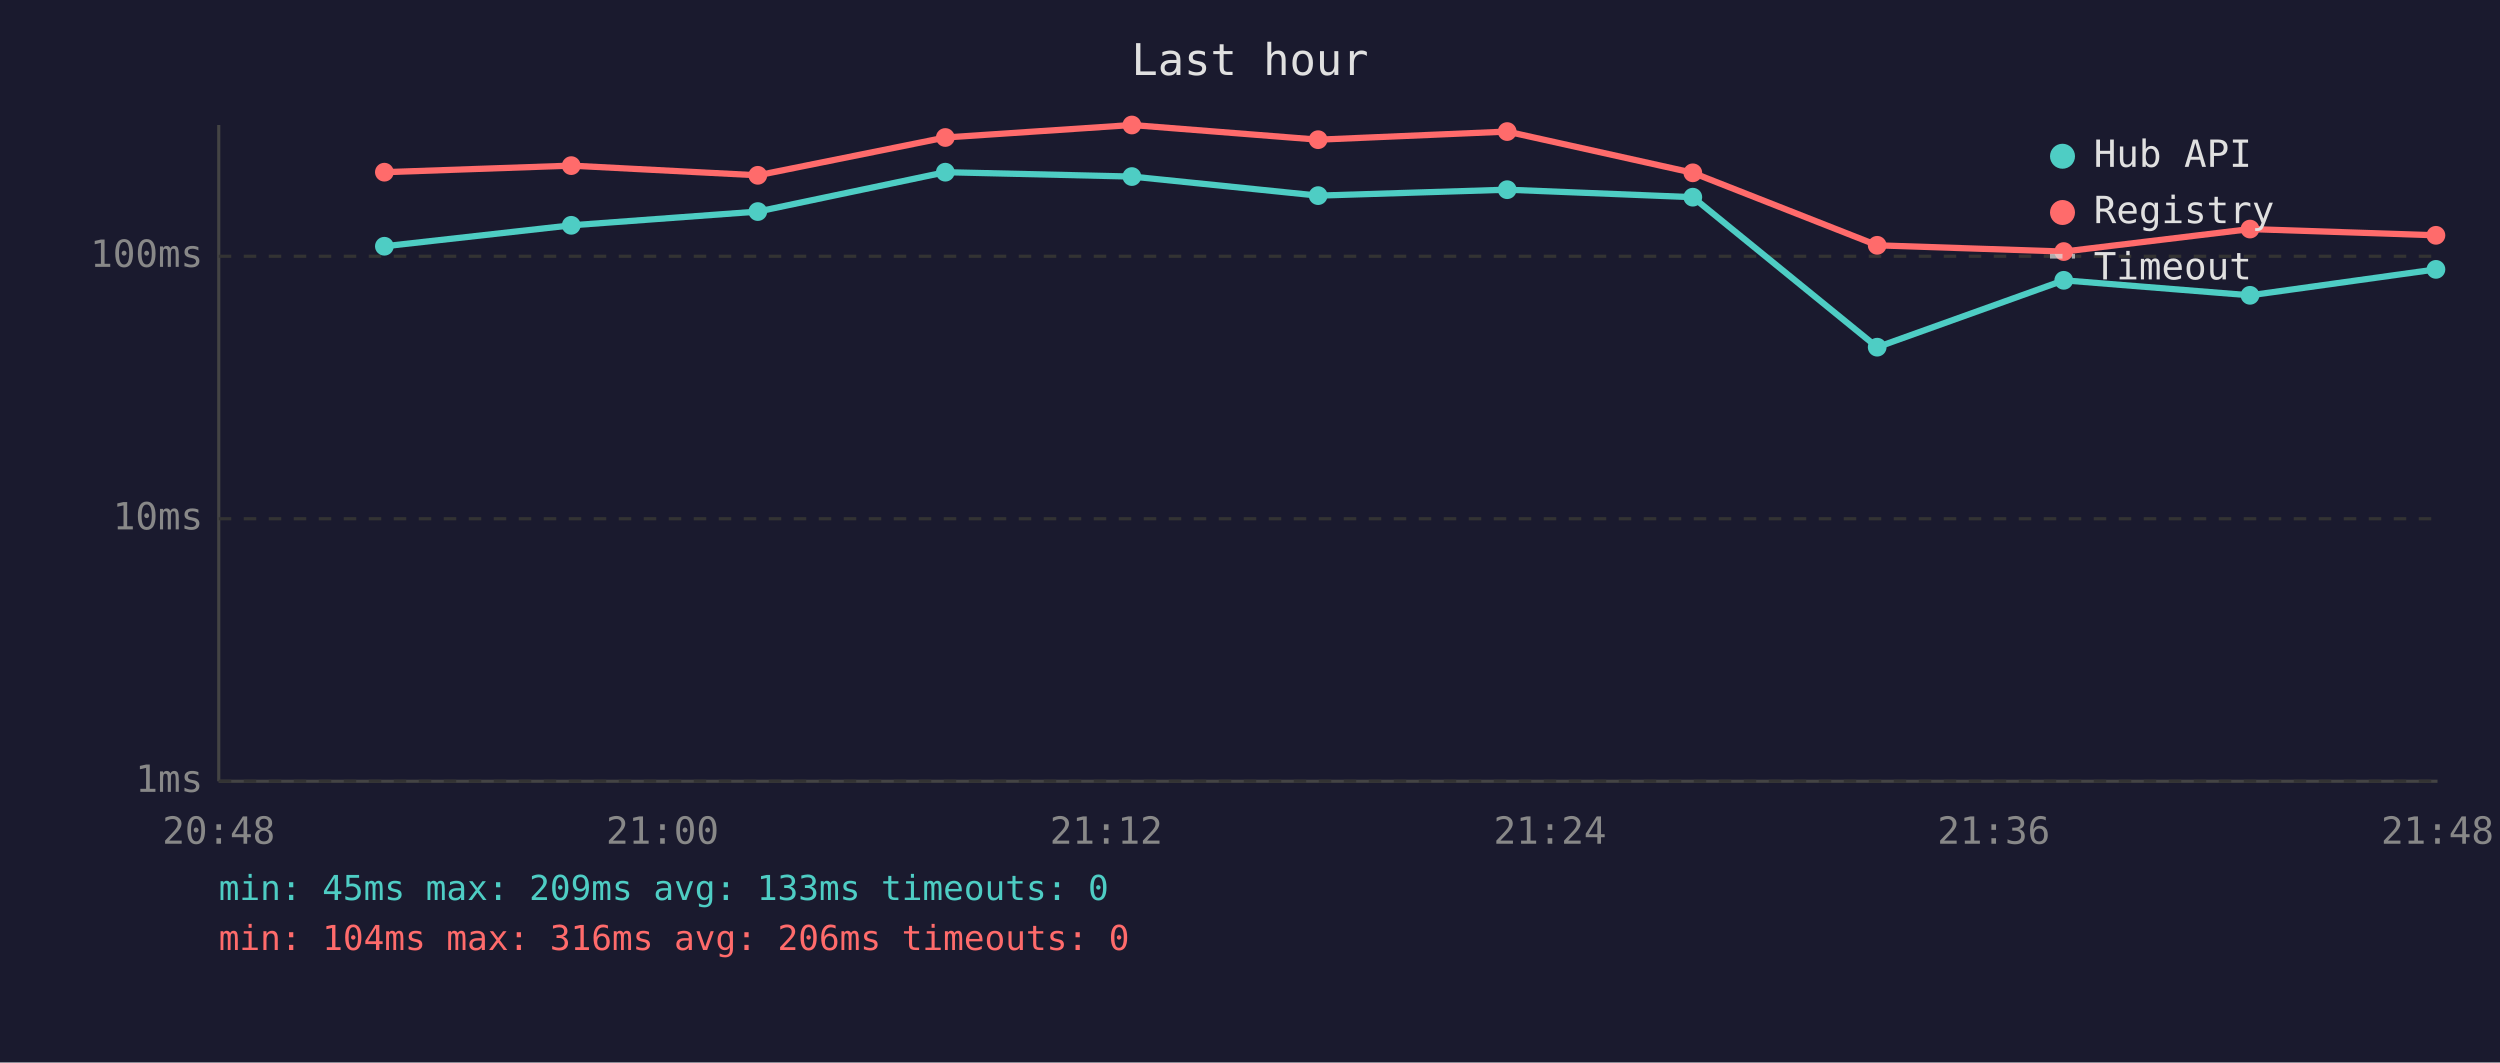
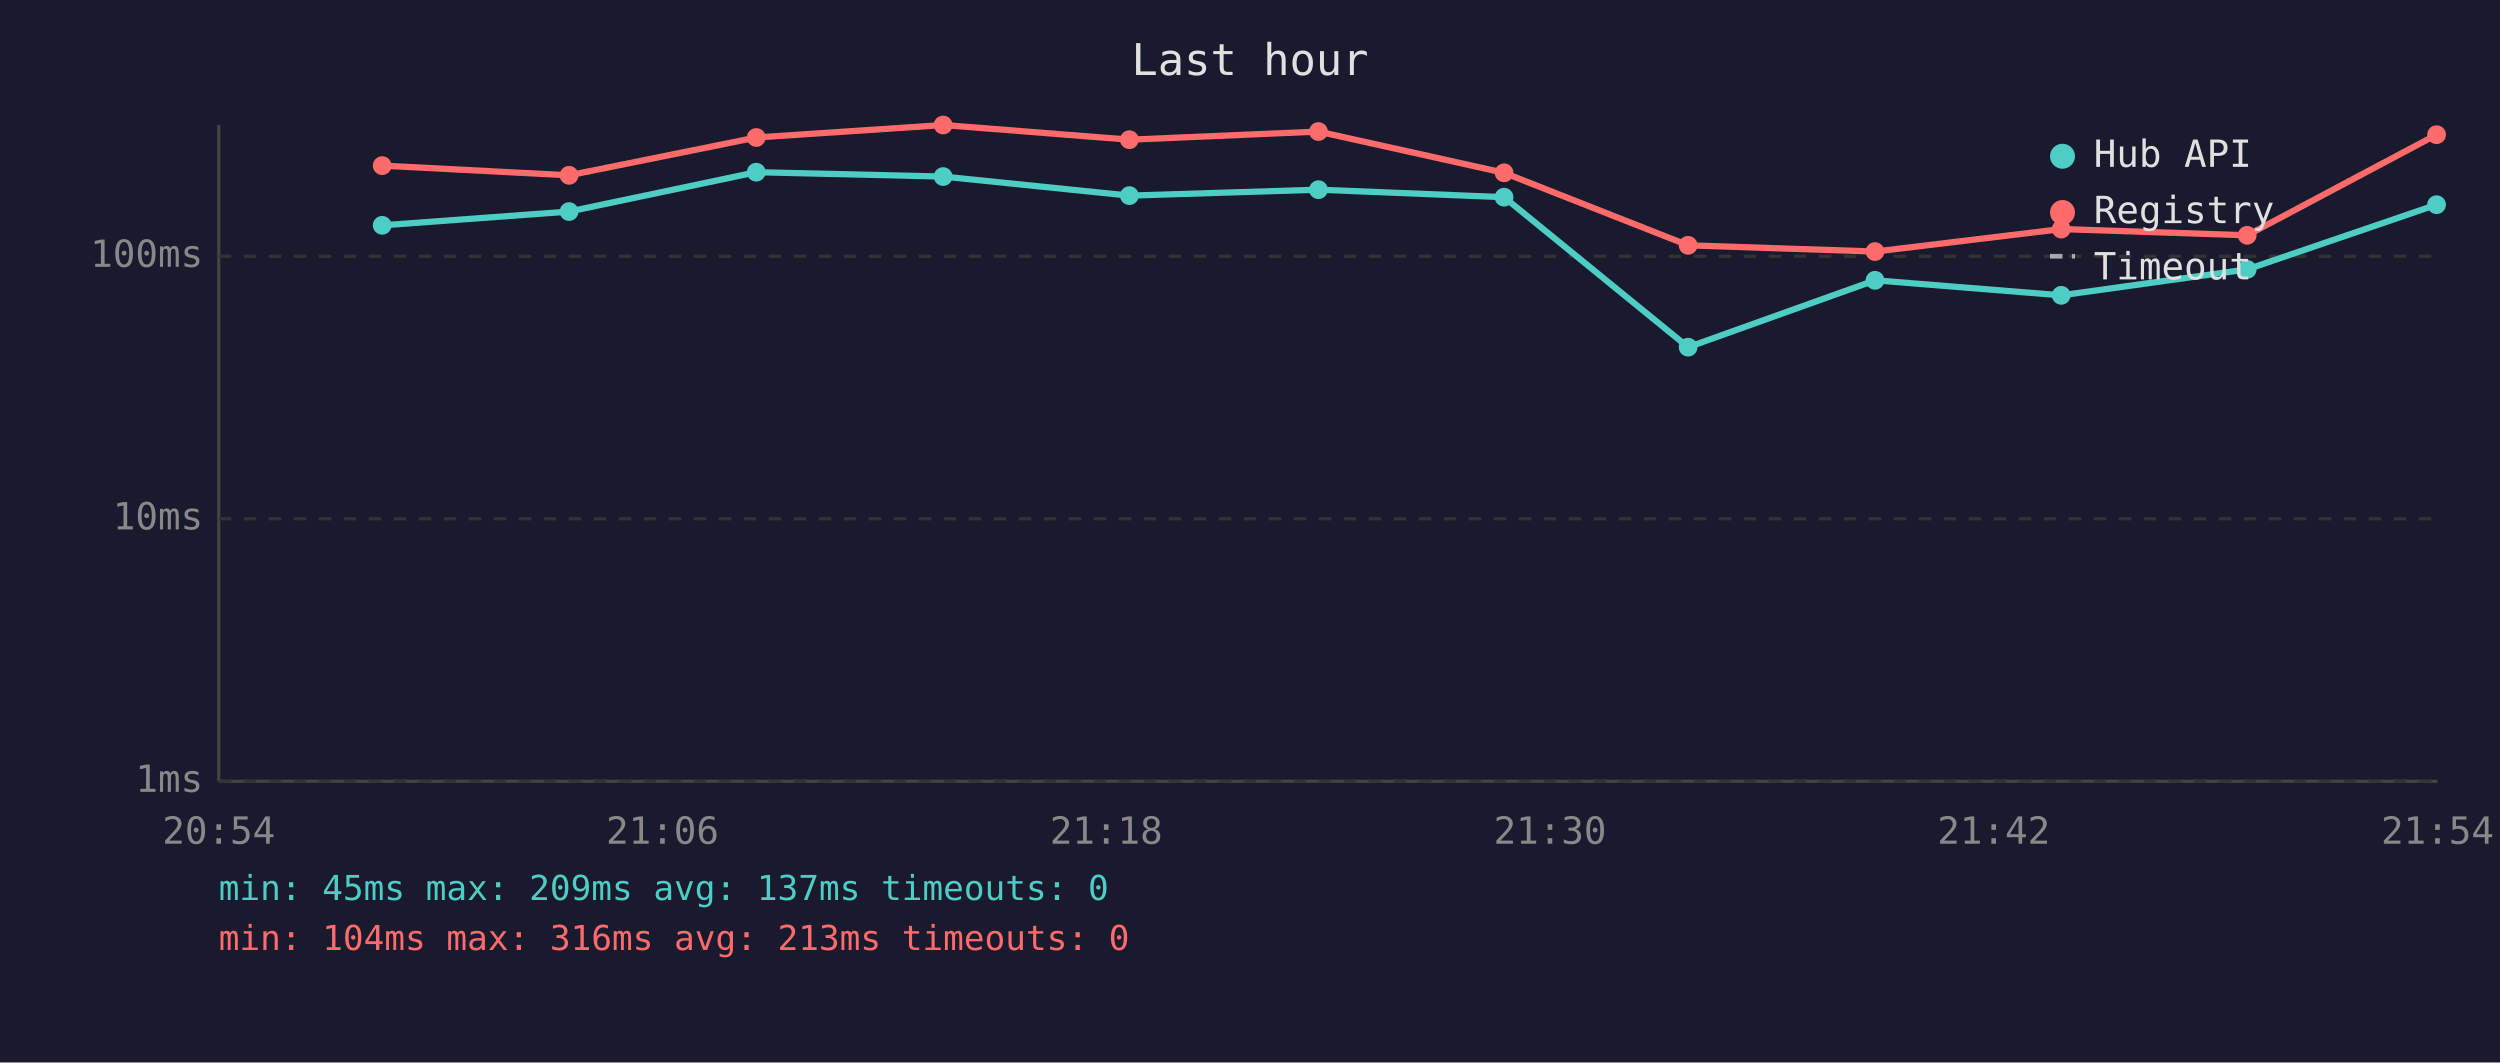
<svg xmlns="http://www.w3.org/2000/svg" viewBox="0 0 800 340" font-family="monospace" font-size="12">
  <rect width="800" height="340" fill="#1a1a2e" />
  <text x="400" y="24" fill="#e0e0e0" font-size="14" text-anchor="middle">Last hour</text>
  <line x1="70" y1="40" x2="70" y2="250" stroke="#444" stroke-width="1" />
  <line x1="70" y1="250" x2="780" y2="250" stroke="#444" stroke-width="1" />
  <line x1="70" y1="250" x2="780" y2="250" stroke="#333" stroke-width="1" stroke-dasharray="4" />
  <text x="65" y="250" fill="#888" text-anchor="end" dominant-baseline="middle">1ms</text>
  <line x1="70" y1="166" x2="780" y2="166" stroke="#333" stroke-width="1" stroke-dasharray="4" />
  <text x="65" y="166" fill="#888" text-anchor="end" dominant-baseline="middle">10ms</text>
  <line x1="70" y1="82" x2="780" y2="82" stroke="#333" stroke-width="1" stroke-dasharray="4" />
  <text x="65" y="82" fill="#888" text-anchor="end" dominant-baseline="middle">100ms</text>
-   <text x="70" y="270" fill="#888" text-anchor="middle">20:48</text>
-   <text x="212" y="270" fill="#888" text-anchor="middle">21:00</text>
-   <text x="354" y="270" fill="#888" text-anchor="middle">21:12</text>
-   <text x="496" y="270" fill="#888" text-anchor="middle">21:24</text>
-   <text x="638" y="270" fill="#888" text-anchor="middle">21:36</text>
-   <text x="780" y="270" fill="#888" text-anchor="middle">21:48</text>
-   <polyline points="123.0,78.8 182.8,72.1 242.5,67.7 302.5,55.1 362.2,56.5 421.8,62.6 482.3,60.7 541.7,63.1 600.7,111.1 660.4,89.7 720.0,94.5 779.5,86.2" fill="none" stroke="#4ecdc4" stroke-width="2" opacity="1" />
-   <circle cx="123.0" cy="78.8" r="3" fill="#4ecdc4" />
-   <circle cx="182.8" cy="72.1" r="3" fill="#4ecdc4" />
-   <circle cx="242.5" cy="67.7" r="3" fill="#4ecdc4" />
-   <circle cx="302.5" cy="55.1" r="3" fill="#4ecdc4" />
-   <circle cx="362.2" cy="56.5" r="3" fill="#4ecdc4" />
-   <circle cx="421.8" cy="62.6" r="3" fill="#4ecdc4" />
-   <circle cx="482.3" cy="60.7" r="3" fill="#4ecdc4" />
-   <circle cx="541.7" cy="63.1" r="3" fill="#4ecdc4" />
-   <circle cx="600.7" cy="111.1" r="3" fill="#4ecdc4" />
-   <circle cx="660.4" cy="89.7" r="3" fill="#4ecdc4" />
-   <circle cx="720.0" cy="94.5" r="3" fill="#4ecdc4" />
-   <circle cx="779.5" cy="86.2" r="3" fill="#4ecdc4" />
-   <polyline points="123.0,55.1 182.8,53.0 242.5,56.1 302.5,44.0 362.2,40.0 421.8,44.7 482.3,42.1 541.7,55.3 600.7,78.5 660.4,80.5 720.0,73.3 779.5,75.3" fill="none" stroke="#ff6b6b" stroke-width="2" opacity="1" />
-   <circle cx="123.0" cy="55.1" r="3" fill="#ff6b6b" />
-   <circle cx="182.8" cy="53.0" r="3" fill="#ff6b6b" />
-   <circle cx="242.5" cy="56.1" r="3" fill="#ff6b6b" />
-   <circle cx="302.5" cy="44.0" r="3" fill="#ff6b6b" />
-   <circle cx="362.2" cy="40.0" r="3" fill="#ff6b6b" />
-   <circle cx="421.8" cy="44.7" r="3" fill="#ff6b6b" />
-   <circle cx="482.3" cy="42.1" r="3" fill="#ff6b6b" />
-   <circle cx="541.7" cy="55.3" r="3" fill="#ff6b6b" />
-   <circle cx="600.7" cy="78.5" r="3" fill="#ff6b6b" />
-   <circle cx="660.4" cy="80.5" r="3" fill="#ff6b6b" />
-   <circle cx="720.0" cy="73.3" r="3" fill="#ff6b6b" />
-   <circle cx="779.5" cy="75.3" r="3" fill="#ff6b6b" />
+   <text x="70" y="270" fill="#888" text-anchor="middle">20:54</text>
+   <text x="212" y="270" fill="#888" text-anchor="middle">21:06</text>
+   <text x="354" y="270" fill="#888" text-anchor="middle">21:18</text>
+   <text x="496" y="270" fill="#888" text-anchor="middle">21:30</text>
+   <text x="638" y="270" fill="#888" text-anchor="middle">21:42</text>
+   <text x="780" y="270" fill="#888" text-anchor="middle">21:54</text>
+   <polyline points="122.3,72.1 182.1,67.7 242.0,55.1 301.8,56.5 361.4,62.6 421.9,60.7 481.3,63.1 540.2,111.1 600.0,89.7 659.6,94.5 719.1,86.2 779.7,65.5" fill="none" stroke="#4ecdc4" stroke-width="2" opacity="1" />
+   <circle cx="122.3" cy="72.1" r="3" fill="#4ecdc4" />
+   <circle cx="182.1" cy="67.7" r="3" fill="#4ecdc4" />
+   <circle cx="242.0" cy="55.1" r="3" fill="#4ecdc4" />
+   <circle cx="301.8" cy="56.5" r="3" fill="#4ecdc4" />
+   <circle cx="361.4" cy="62.6" r="3" fill="#4ecdc4" />
+   <circle cx="421.9" cy="60.7" r="3" fill="#4ecdc4" />
+   <circle cx="481.3" cy="63.1" r="3" fill="#4ecdc4" />
+   <circle cx="540.2" cy="111.1" r="3" fill="#4ecdc4" />
+   <circle cx="600.0" cy="89.7" r="3" fill="#4ecdc4" />
+   <circle cx="659.6" cy="94.5" r="3" fill="#4ecdc4" />
+   <circle cx="719.1" cy="86.2" r="3" fill="#4ecdc4" />
+   <circle cx="779.7" cy="65.5" r="3" fill="#4ecdc4" />
+   <polyline points="122.3,53.0 182.1,56.1 242.0,44.0 301.8,40.0 361.4,44.7 421.9,42.1 481.3,55.3 540.2,78.5 600.0,80.5 659.6,73.3 719.1,75.3 779.7,43.1" fill="none" stroke="#ff6b6b" stroke-width="2" opacity="1" />
+   <circle cx="122.3" cy="53.0" r="3" fill="#ff6b6b" />
+   <circle cx="182.1" cy="56.1" r="3" fill="#ff6b6b" />
+   <circle cx="242.0" cy="44.0" r="3" fill="#ff6b6b" />
+   <circle cx="301.8" cy="40.0" r="3" fill="#ff6b6b" />
+   <circle cx="361.4" cy="44.7" r="3" fill="#ff6b6b" />
+   <circle cx="421.9" cy="42.1" r="3" fill="#ff6b6b" />
+   <circle cx="481.3" cy="55.3" r="3" fill="#ff6b6b" />
+   <circle cx="540.2" cy="78.5" r="3" fill="#ff6b6b" />
+   <circle cx="600.0" cy="80.5" r="3" fill="#ff6b6b" />
+   <circle cx="659.6" cy="73.3" r="3" fill="#ff6b6b" />
+   <circle cx="719.1" cy="75.3" r="3" fill="#ff6b6b" />
+   <circle cx="779.7" cy="43.1" r="3" fill="#ff6b6b" />
  <circle cx="660" cy="50" r="4" fill="#4ecdc4" />
  <text x="670" y="50" fill="#e0e0e0" dominant-baseline="middle">Hub API</text>
  <circle cx="660" cy="68" r="4" fill="#ff6b6b" />
  <text x="670" y="68" fill="#e0e0e0" dominant-baseline="middle">Registry</text>
  <line x1="656" y1="82" x2="664" y2="82" stroke="#e0e0e0" stroke-width="1.5" stroke-dasharray="4,3" opacity="0.7" />
  <text x="670" y="86" fill="#e0e0e0" dominant-baseline="middle">Timeout</text>
-   <text x="70" y="288" fill="#4ecdc4" font-size="11">min: 45ms  max: 209ms  avg: 133ms  timeouts: 0</text>
-   <text x="70" y="304" fill="#ff6b6b" font-size="11">min: 104ms  max: 316ms  avg: 206ms  timeouts: 0</text>
+   <text x="70" y="288" fill="#4ecdc4" font-size="11">min: 45ms  max: 209ms  avg: 137ms  timeouts: 0</text>
+   <text x="70" y="304" fill="#ff6b6b" font-size="11">min: 104ms  max: 316ms  avg: 213ms  timeouts: 0</text>
</svg>
